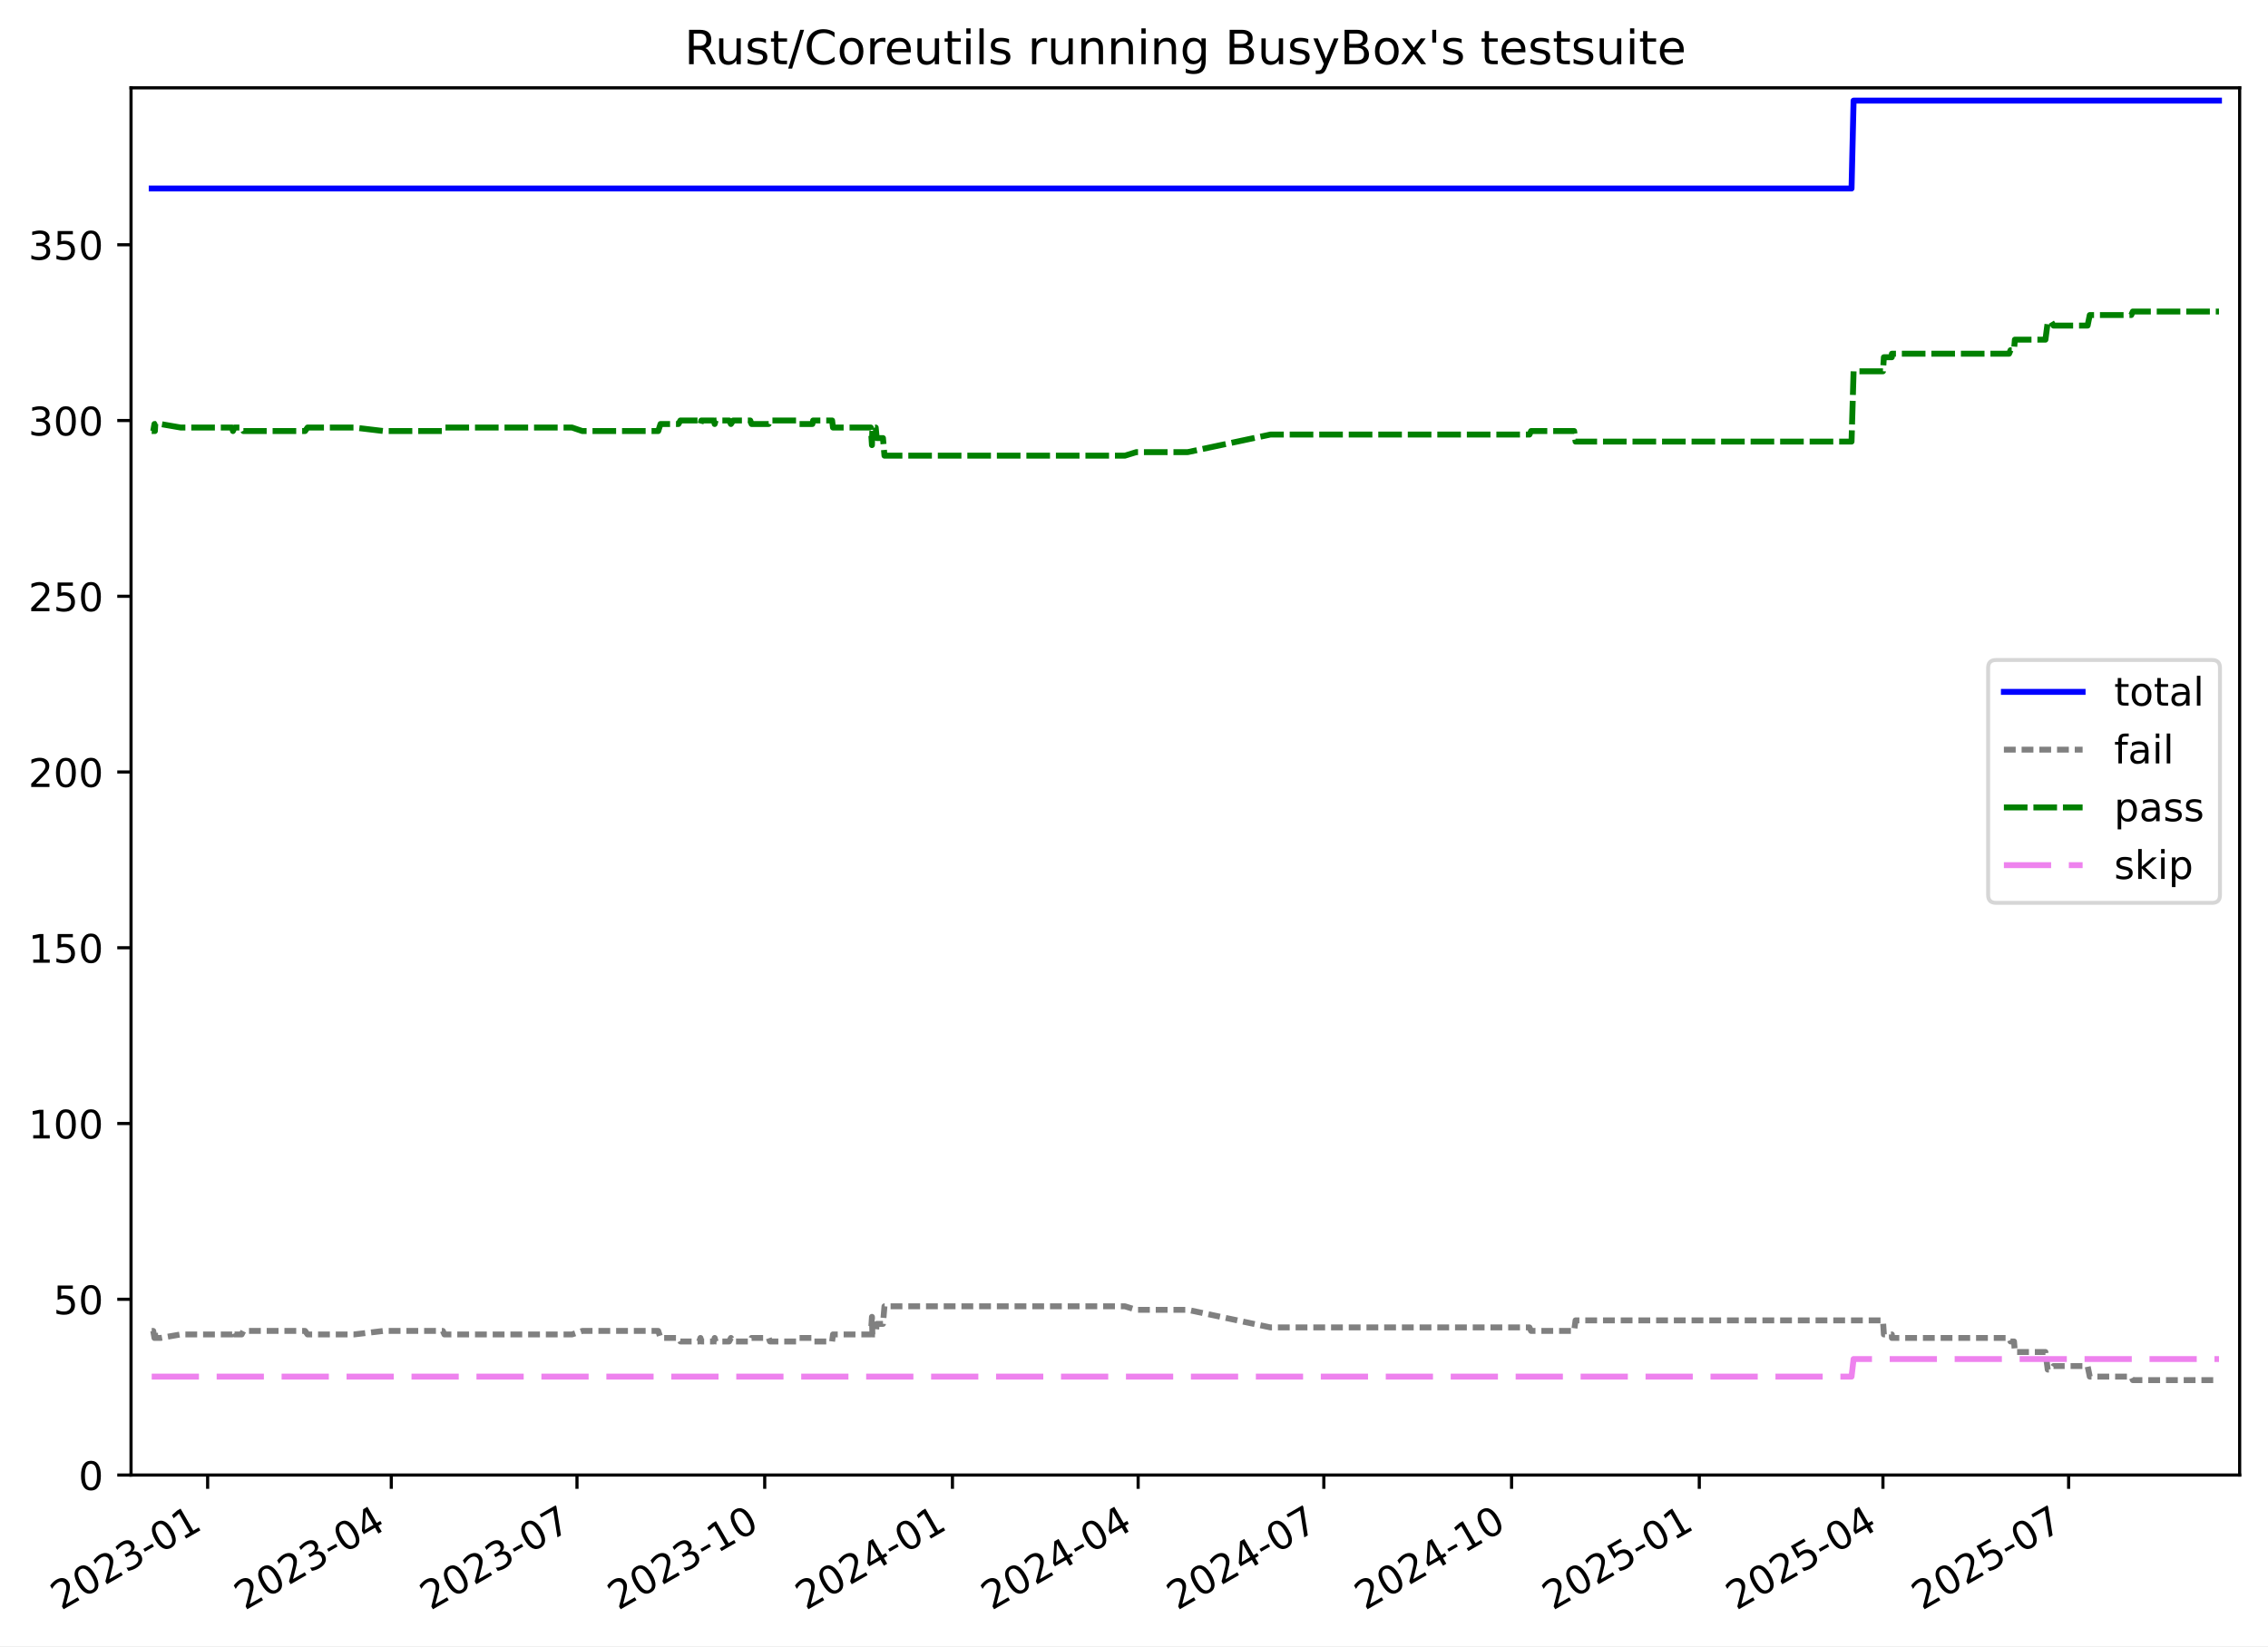
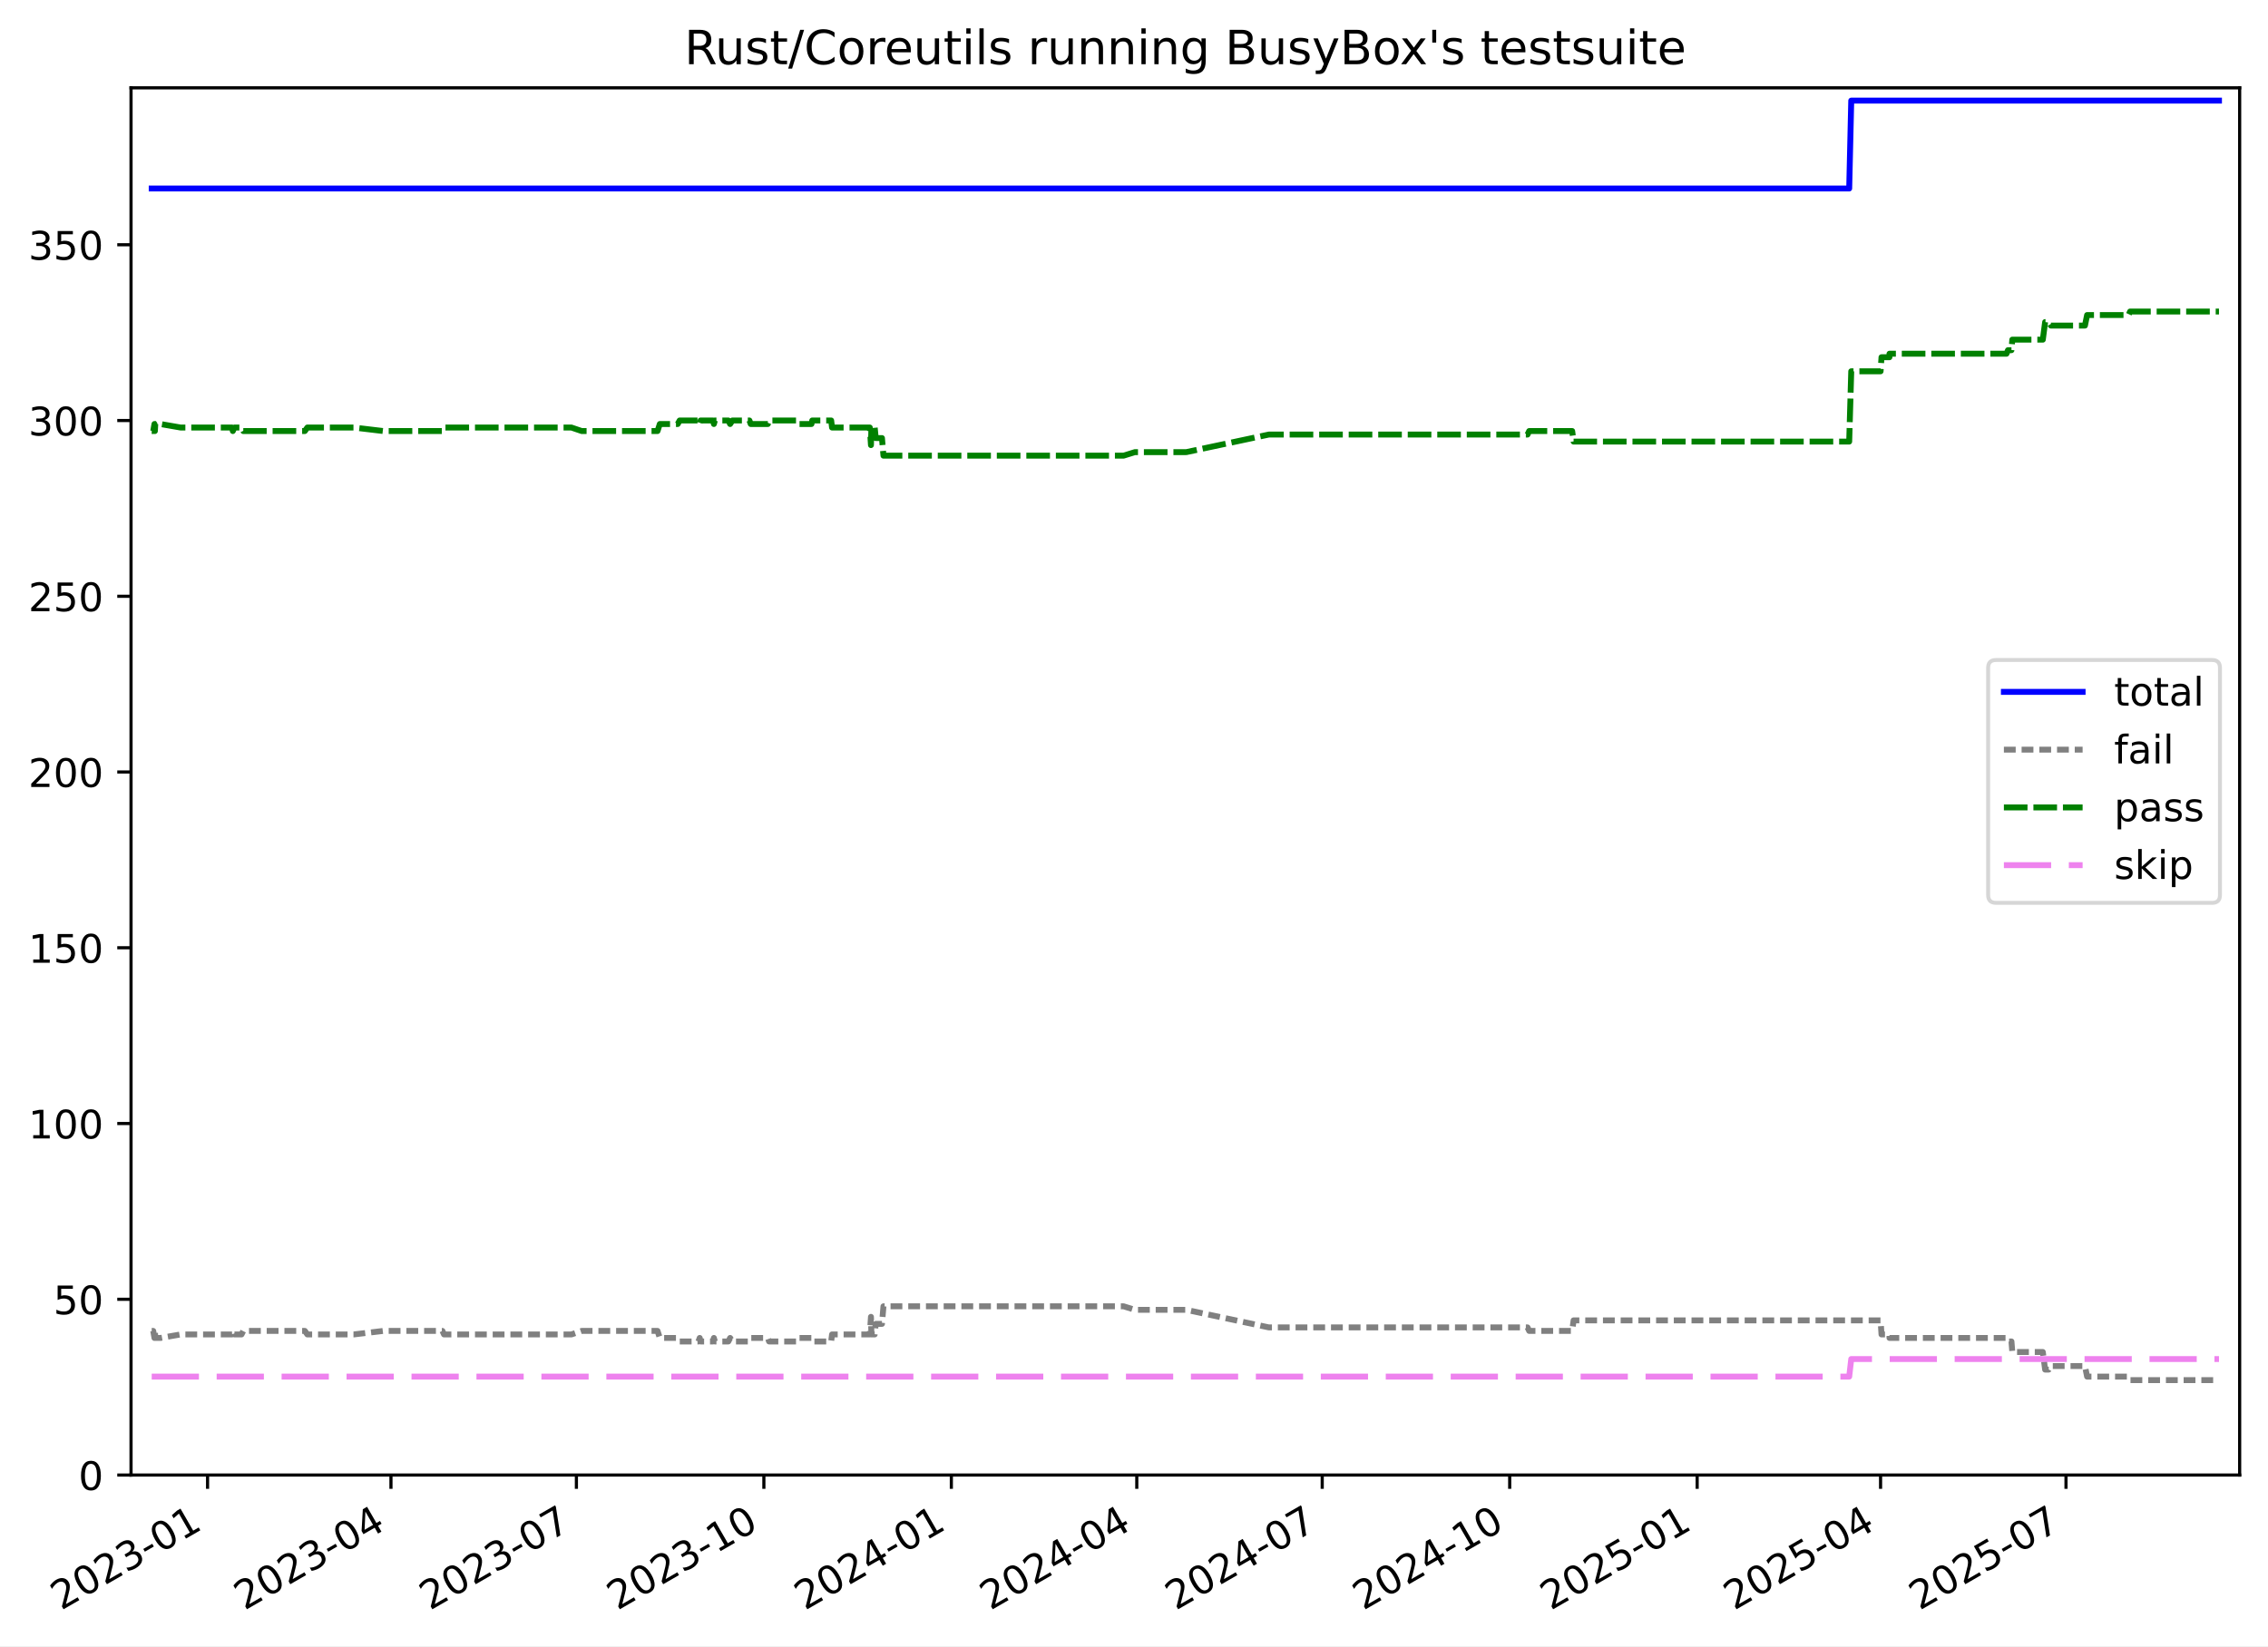
<svg xmlns="http://www.w3.org/2000/svg" xmlns:xlink="http://www.w3.org/1999/xlink" width="576.168pt" height="418.303pt" viewBox="0 0 576.168 418.303" version="1.1">
  <defs>
    <style type="text/css">*{stroke-linejoin: round; stroke-linecap: butt}</style>
  </defs>
  <g id="figure_1">
    <g id="patch_1">
      <path d="M -0 418.303  L 576.168 418.303  L 576.168 0  L -0 0  z " style="fill: #ffffff" />
    </g>
    <g id="axes_1">
      <g id="patch_2">
        <path d="M 33.288 374.83  L 568.967 374.83  L 568.967 22.318  L 33.288 22.318  z " style="fill: #ffffff" />
      </g>
      <g id="matplotlib.axis_1">
        <g id="xtick_1">
          <g id="line2d_1">
            <defs>
-               <path id="m60f850b14a" d="M 0 0  L 0 3.5  " style="stroke: #000000; stroke-width: 0.8" />
+               <path id="mf4e5a881f6" d="M 0 0  L 0 3.5  " style="stroke: #000000; stroke-width: 0.8" />
            </defs>
            <g>
-               <use xlink:href="#m60f850b14a" x="52.75" y="374.83" style="stroke: #000000; stroke-width: 0.8" />
+               <use xlink:href="#mf4e5a881f6" x="52.73" y="374.83" style="stroke: #000000; stroke-width: 0.8" />
            </g>
          </g>
          <g id="text_1">
-             <g transform="translate(15.52475 409.302) rotate(-30) scale(0.1 -0.1)">
+             <g transform="translate(15.50519 409.302) rotate(-30) scale(0.1 -0.1)">
              <defs>
                <path id="DejaVuSans-32" d="M 1228 531  L 3431 531  L 3431 0  L 469 0  L 469 531  Q 828 903 1448 1529  Q 2069 2156 2228 2338  Q 2531 2678 2651 2914  Q 2772 3150 2772 3378  Q 2772 3750 2511 3984  Q 2250 4219 1831 4219  Q 1534 4219 1204 4116  Q 875 4013 500 3803  L 500 4441  Q 881 4594 1212 4672  Q 1544 4750 1819 4750  Q 2544 4750 2975 4387  Q 3406 4025 3406 3419  Q 3406 3131 3298 2873  Q 3191 2616 2906 2266  Q 2828 2175 2409 1742  Q 1991 1309 1228 531  z " transform="scale(0.015625)" />
                <path id="DejaVuSans-30" d="M 2034 4250  Q 1547 4250 1301 3770  Q 1056 3291 1056 2328  Q 1056 1369 1301 889  Q 1547 409 2034 409  Q 2525 409 2770 889  Q 3016 1369 3016 2328  Q 3016 3291 2770 3770  Q 2525 4250 2034 4250  z M 2034 4750  Q 2819 4750 3233 4129  Q 3647 3509 3647 2328  Q 3647 1150 3233 529  Q 2819 -91 2034 -91  Q 1250 -91 836 529  Q 422 1150 422 2328  Q 422 3509 836 4129  Q 1250 4750 2034 4750  z " transform="scale(0.015625)" />
                <path id="DejaVuSans-33" d="M 2597 2516  Q 3050 2419 3304 2112  Q 3559 1806 3559 1356  Q 3559 666 3084 287  Q 2609 -91 1734 -91  Q 1441 -91 1130 -33  Q 819 25 488 141  L 488 750  Q 750 597 1062 519  Q 1375 441 1716 441  Q 2309 441 2620 675  Q 2931 909 2931 1356  Q 2931 1769 2642 2001  Q 2353 2234 1838 2234  L 1294 2234  L 1294 2753  L 1863 2753  Q 2328 2753 2575 2939  Q 2822 3125 2822 3475  Q 2822 3834 2567 4026  Q 2313 4219 1838 4219  Q 1578 4219 1281 4162  Q 984 4106 628 3988  L 628 4550  Q 988 4650 1302 4700  Q 1616 4750 1894 4750  Q 2613 4750 3031 4423  Q 3450 4097 3450 3541  Q 3450 3153 3228 2886  Q 3006 2619 2597 2516  z " transform="scale(0.015625)" />
                <path id="DejaVuSans-2d" d="M 313 2009  L 1997 2009  L 1997 1497  L 313 1497  L 313 2009  z " transform="scale(0.015625)" />
                <path id="DejaVuSans-31" d="M 794 531  L 1825 531  L 1825 4091  L 703 3866  L 703 4441  L 1819 4666  L 2450 4666  L 2450 531  L 3481 531  L 3481 0  L 794 0  L 794 531  z " transform="scale(0.015625)" />
              </defs>
              <use xlink:href="#DejaVuSans-32" />
              <use xlink:href="#DejaVuSans-30" x="63.623" />
              <use xlink:href="#DejaVuSans-32" x="127.246" />
              <use xlink:href="#DejaVuSans-33" x="190.869" />
              <use xlink:href="#DejaVuSans-2d" x="254.492" />
              <use xlink:href="#DejaVuSans-30" x="290.576" />
              <use xlink:href="#DejaVuSans-31" x="354.199" />
            </g>
          </g>
        </g>
        <g id="xtick_2">
          <g id="line2d_2">
            <g>
-               <use xlink:href="#m60f850b14a" x="99.405" y="374.83" style="stroke: #000000; stroke-width: 0.8" />
+               <use xlink:href="#mf4e5a881f6" x="99.321" y="374.83" style="stroke: #000000; stroke-width: 0.8" />
            </g>
          </g>
          <g id="text_2">
-             <g transform="translate(62.1799 409.302) rotate(-30) scale(0.1 -0.1)">
+             <g transform="translate(62.09611 409.302) rotate(-30) scale(0.1 -0.1)">
              <defs>
                <path id="DejaVuSans-34" d="M 2419 4116  L 825 1625  L 2419 1625  L 2419 4116  z M 2253 4666  L 3047 4666  L 3047 1625  L 3713 1625  L 3713 1100  L 3047 1100  L 3047 0  L 2419 0  L 2419 1100  L 313 1100  L 313 1709  L 2253 4666  z " transform="scale(0.015625)" />
              </defs>
              <use xlink:href="#DejaVuSans-32" />
              <use xlink:href="#DejaVuSans-30" x="63.623" />
              <use xlink:href="#DejaVuSans-32" x="127.246" />
              <use xlink:href="#DejaVuSans-33" x="190.869" />
              <use xlink:href="#DejaVuSans-2d" x="254.492" />
              <use xlink:href="#DejaVuSans-30" x="290.576" />
              <use xlink:href="#DejaVuSans-34" x="354.199" />
            </g>
          </g>
        </g>
        <g id="xtick_3">
          <g id="line2d_3">
            <g>
-               <use xlink:href="#m60f850b14a" x="146.578" y="374.83" style="stroke: #000000; stroke-width: 0.8" />
+               <use xlink:href="#mf4e5a881f6" x="146.43" y="374.83" style="stroke: #000000; stroke-width: 0.8" />
            </g>
          </g>
          <g id="text_3">
-             <g transform="translate(109.3534 409.302) rotate(-30) scale(0.1 -0.1)">
+             <g transform="translate(109.2047 409.302) rotate(-30) scale(0.1 -0.1)">
              <defs>
                <path id="DejaVuSans-37" d="M 525 4666  L 3525 4666  L 3525 4397  L 1831 0  L 1172 0  L 2766 4134  L 525 4134  L 525 4666  z " transform="scale(0.015625)" />
              </defs>
              <use xlink:href="#DejaVuSans-32" />
              <use xlink:href="#DejaVuSans-30" x="63.623" />
              <use xlink:href="#DejaVuSans-32" x="127.246" />
              <use xlink:href="#DejaVuSans-33" x="190.869" />
              <use xlink:href="#DejaVuSans-2d" x="254.492" />
              <use xlink:href="#DejaVuSans-30" x="290.576" />
              <use xlink:href="#DejaVuSans-37" x="354.199" />
            </g>
          </g>
        </g>
        <g id="xtick_4">
          <g id="line2d_4">
            <g>
-               <use xlink:href="#m60f850b14a" x="194.27" y="374.83" style="stroke: #000000; stroke-width: 0.8" />
+               <use xlink:href="#mf4e5a881f6" x="194.056" y="374.83" style="stroke: #000000; stroke-width: 0.8" />
            </g>
          </g>
          <g id="text_4">
-             <g transform="translate(157.0454 409.302) rotate(-30) scale(0.1 -0.1)">
+             <g transform="translate(156.831 409.302) rotate(-30) scale(0.1 -0.1)">
              <use xlink:href="#DejaVuSans-32" />
              <use xlink:href="#DejaVuSans-30" x="63.623" />
              <use xlink:href="#DejaVuSans-32" x="127.246" />
              <use xlink:href="#DejaVuSans-33" x="190.869" />
              <use xlink:href="#DejaVuSans-2d" x="254.492" />
              <use xlink:href="#DejaVuSans-31" x="290.576" />
              <use xlink:href="#DejaVuSans-30" x="354.199" />
            </g>
          </g>
        </g>
        <g id="xtick_5">
          <g id="line2d_5">
            <g>
-               <use xlink:href="#m60f850b14a" x="241.962" y="374.83" style="stroke: #000000; stroke-width: 0.8" />
+               <use xlink:href="#mf4e5a881f6" x="241.682" y="374.83" style="stroke: #000000; stroke-width: 0.8" />
            </g>
          </g>
          <g id="text_5">
-             <g transform="translate(204.7373 409.302) rotate(-30) scale(0.1 -0.1)">
+             <g transform="translate(204.4573 409.302) rotate(-30) scale(0.1 -0.1)">
              <use xlink:href="#DejaVuSans-32" />
              <use xlink:href="#DejaVuSans-30" x="63.623" />
              <use xlink:href="#DejaVuSans-32" x="127.246" />
              <use xlink:href="#DejaVuSans-34" x="190.869" />
              <use xlink:href="#DejaVuSans-2d" x="254.492" />
              <use xlink:href="#DejaVuSans-30" x="290.576" />
              <use xlink:href="#DejaVuSans-31" x="354.199" />
            </g>
          </g>
        </g>
        <g id="xtick_6">
          <g id="line2d_6">
            <g>
-               <use xlink:href="#m60f850b14a" x="289.136" y="374.83" style="stroke: #000000; stroke-width: 0.8" />
+               <use xlink:href="#mf4e5a881f6" x="288.791" y="374.83" style="stroke: #000000; stroke-width: 0.8" />
            </g>
          </g>
          <g id="text_6">
-             <g transform="translate(251.9108 409.302) rotate(-30) scale(0.1 -0.1)">
+             <g transform="translate(251.5659 409.302) rotate(-30) scale(0.1 -0.1)">
              <use xlink:href="#DejaVuSans-32" />
              <use xlink:href="#DejaVuSans-30" x="63.623" />
              <use xlink:href="#DejaVuSans-32" x="127.246" />
              <use xlink:href="#DejaVuSans-34" x="190.869" />
              <use xlink:href="#DejaVuSans-2d" x="254.492" />
              <use xlink:href="#DejaVuSans-30" x="290.576" />
              <use xlink:href="#DejaVuSans-34" x="354.199" />
            </g>
          </g>
        </g>
        <g id="xtick_7">
          <g id="line2d_7">
            <g>
-               <use xlink:href="#m60f850b14a" x="336.309" y="374.83" style="stroke: #000000; stroke-width: 0.8" />
+               <use xlink:href="#mf4e5a881f6" x="335.899" y="374.83" style="stroke: #000000; stroke-width: 0.8" />
            </g>
          </g>
          <g id="text_7">
-             <g transform="translate(299.0844 409.302) rotate(-30) scale(0.1 -0.1)">
+             <g transform="translate(298.6745 409.302) rotate(-30) scale(0.1 -0.1)">
              <use xlink:href="#DejaVuSans-32" />
              <use xlink:href="#DejaVuSans-30" x="63.623" />
              <use xlink:href="#DejaVuSans-32" x="127.246" />
              <use xlink:href="#DejaVuSans-34" x="190.869" />
              <use xlink:href="#DejaVuSans-2d" x="254.492" />
              <use xlink:href="#DejaVuSans-30" x="290.576" />
              <use xlink:href="#DejaVuSans-37" x="354.199" />
            </g>
          </g>
        </g>
        <g id="xtick_8">
          <g id="line2d_8">
            <g>
-               <use xlink:href="#m60f850b14a" x="384.001" y="374.83" style="stroke: #000000; stroke-width: 0.8" />
+               <use xlink:href="#mf4e5a881f6" x="383.526" y="374.83" style="stroke: #000000; stroke-width: 0.8" />
            </g>
          </g>
          <g id="text_8">
-             <g transform="translate(346.7763 409.302) rotate(-30) scale(0.1 -0.1)">
+             <g transform="translate(346.3007 409.302) rotate(-30) scale(0.1 -0.1)">
              <use xlink:href="#DejaVuSans-32" />
              <use xlink:href="#DejaVuSans-30" x="63.623" />
              <use xlink:href="#DejaVuSans-32" x="127.246" />
              <use xlink:href="#DejaVuSans-34" x="190.869" />
              <use xlink:href="#DejaVuSans-2d" x="254.492" />
              <use xlink:href="#DejaVuSans-31" x="290.576" />
              <use xlink:href="#DejaVuSans-30" x="354.199" />
            </g>
          </g>
        </g>
        <g id="xtick_9">
          <g id="line2d_9">
            <g>
-               <use xlink:href="#m60f850b14a" x="431.693" y="374.83" style="stroke: #000000; stroke-width: 0.8" />
+               <use xlink:href="#mf4e5a881f6" x="431.152" y="374.83" style="stroke: #000000; stroke-width: 0.8" />
            </g>
          </g>
          <g id="text_9">
-             <g transform="translate(394.4682 409.302) rotate(-30) scale(0.1 -0.1)">
+             <g transform="translate(393.927 409.302) rotate(-30) scale(0.1 -0.1)">
              <defs>
                <path id="DejaVuSans-35" d="M 691 4666  L 3169 4666  L 3169 4134  L 1269 4134  L 1269 2991  Q 1406 3038 1543 3061  Q 1681 3084 1819 3084  Q 2600 3084 3056 2656  Q 3513 2228 3513 1497  Q 3513 744 3044 326  Q 2575 -91 1722 -91  Q 1428 -91 1123 -41  Q 819 9 494 109  L 494 744  Q 775 591 1075 516  Q 1375 441 1709 441  Q 2250 441 2565 725  Q 2881 1009 2881 1497  Q 2881 1984 2565 2268  Q 2250 2553 1709 2553  Q 1456 2553 1204 2497  Q 953 2441 691 2322  L 691 4666  z " transform="scale(0.015625)" />
              </defs>
              <use xlink:href="#DejaVuSans-32" />
              <use xlink:href="#DejaVuSans-30" x="63.623" />
              <use xlink:href="#DejaVuSans-32" x="127.246" />
              <use xlink:href="#DejaVuSans-35" x="190.869" />
              <use xlink:href="#DejaVuSans-2d" x="254.492" />
              <use xlink:href="#DejaVuSans-30" x="290.576" />
              <use xlink:href="#DejaVuSans-31" x="354.199" />
            </g>
          </g>
        </g>
        <g id="xtick_10">
          <g id="line2d_10">
            <g>
-               <use xlink:href="#m60f850b14a" x="478.348" y="374.83" style="stroke: #000000; stroke-width: 0.8" />
+               <use xlink:href="#mf4e5a881f6" x="477.743" y="374.83" style="stroke: #000000; stroke-width: 0.8" />
            </g>
          </g>
          <g id="text_10">
-             <g transform="translate(441.1234 409.302) rotate(-30) scale(0.1 -0.1)">
+             <g transform="translate(440.5179 409.302) rotate(-30) scale(0.1 -0.1)">
              <use xlink:href="#DejaVuSans-32" />
              <use xlink:href="#DejaVuSans-30" x="63.623" />
              <use xlink:href="#DejaVuSans-32" x="127.246" />
              <use xlink:href="#DejaVuSans-35" x="190.869" />
              <use xlink:href="#DejaVuSans-2d" x="254.492" />
              <use xlink:href="#DejaVuSans-30" x="290.576" />
              <use xlink:href="#DejaVuSans-34" x="354.199" />
            </g>
          </g>
        </g>
        <g id="xtick_11">
          <g id="line2d_11">
            <g>
-               <use xlink:href="#m60f850b14a" x="525.522" y="374.83" style="stroke: #000000; stroke-width: 0.8" />
+               <use xlink:href="#mf4e5a881f6" x="524.851" y="374.83" style="stroke: #000000; stroke-width: 0.8" />
            </g>
          </g>
          <g id="text_11">
-             <g transform="translate(488.2969 409.302) rotate(-30) scale(0.1 -0.1)">
+             <g transform="translate(487.6265 409.302) rotate(-30) scale(0.1 -0.1)">
              <use xlink:href="#DejaVuSans-32" />
              <use xlink:href="#DejaVuSans-30" x="63.623" />
              <use xlink:href="#DejaVuSans-32" x="127.246" />
              <use xlink:href="#DejaVuSans-35" x="190.869" />
              <use xlink:href="#DejaVuSans-2d" x="254.492" />
              <use xlink:href="#DejaVuSans-30" x="290.576" />
              <use xlink:href="#DejaVuSans-37" x="354.199" />
            </g>
          </g>
        </g>
      </g>
      <g id="matplotlib.axis_2">
        <g id="ytick_1">
          <g id="line2d_12">
            <defs>
-               <path id="m496e067557" d="M 0 0  L -3.5 0  " style="stroke: #000000; stroke-width: 0.8" />
+               <path id="m9362383759" d="M 0 0  L -3.5 0  " style="stroke: #000000; stroke-width: 0.8" />
            </defs>
            <g>
-               <use xlink:href="#m496e067557" x="33.288" y="374.83" style="stroke: #000000; stroke-width: 0.8" />
+               <use xlink:href="#m9362383759" x="33.288" y="374.83" style="stroke: #000000; stroke-width: 0.8" />
            </g>
          </g>
          <g id="text_12">
            <g transform="translate(19.925 378.6293) scale(0.1 -0.1)">
              <use xlink:href="#DejaVuSans-30" />
            </g>
          </g>
        </g>
        <g id="ytick_2">
          <g id="line2d_13">
            <g>
-               <use xlink:href="#m496e067557" x="33.288" y="330.168" style="stroke: #000000; stroke-width: 0.8" />
+               <use xlink:href="#m9362383759" x="33.288" y="330.168" style="stroke: #000000; stroke-width: 0.8" />
            </g>
          </g>
          <g id="text_13">
            <g transform="translate(13.5625 333.9669) scale(0.1 -0.1)">
              <use xlink:href="#DejaVuSans-35" />
              <use xlink:href="#DejaVuSans-30" x="63.623" />
            </g>
          </g>
        </g>
        <g id="ytick_3">
          <g id="line2d_14">
            <g>
-               <use xlink:href="#m496e067557" x="33.288" y="285.505" style="stroke: #000000; stroke-width: 0.8" />
+               <use xlink:href="#m9362383759" x="33.288" y="285.505" style="stroke: #000000; stroke-width: 0.8" />
            </g>
          </g>
          <g id="text_14">
            <g transform="translate(7.2 289.3044) scale(0.1 -0.1)">
              <use xlink:href="#DejaVuSans-31" />
              <use xlink:href="#DejaVuSans-30" x="63.623" />
              <use xlink:href="#DejaVuSans-30" x="127.246" />
            </g>
          </g>
        </g>
        <g id="ytick_4">
          <g id="line2d_15">
            <g>
-               <use xlink:href="#m496e067557" x="33.288" y="240.843" style="stroke: #000000; stroke-width: 0.8" />
+               <use xlink:href="#m9362383759" x="33.288" y="240.843" style="stroke: #000000; stroke-width: 0.8" />
            </g>
          </g>
          <g id="text_15">
            <g transform="translate(7.2 244.6419) scale(0.1 -0.1)">
              <use xlink:href="#DejaVuSans-31" />
              <use xlink:href="#DejaVuSans-35" x="63.623" />
              <use xlink:href="#DejaVuSans-30" x="127.246" />
            </g>
          </g>
        </g>
        <g id="ytick_5">
          <g id="line2d_16">
            <g>
-               <use xlink:href="#m496e067557" x="33.288" y="196.18" style="stroke: #000000; stroke-width: 0.8" />
+               <use xlink:href="#m9362383759" x="33.288" y="196.18" style="stroke: #000000; stroke-width: 0.8" />
            </g>
          </g>
          <g id="text_16">
            <g transform="translate(7.2 199.9794) scale(0.1 -0.1)">
              <use xlink:href="#DejaVuSans-32" />
              <use xlink:href="#DejaVuSans-30" x="63.623" />
              <use xlink:href="#DejaVuSans-30" x="127.246" />
            </g>
          </g>
        </g>
        <g id="ytick_6">
          <g id="line2d_17">
            <g>
-               <use xlink:href="#m496e067557" x="33.288" y="151.518" style="stroke: #000000; stroke-width: 0.8" />
+               <use xlink:href="#m9362383759" x="33.288" y="151.518" style="stroke: #000000; stroke-width: 0.8" />
            </g>
          </g>
          <g id="text_17">
            <g transform="translate(7.2 155.317) scale(0.1 -0.1)">
              <use xlink:href="#DejaVuSans-32" />
              <use xlink:href="#DejaVuSans-35" x="63.623" />
              <use xlink:href="#DejaVuSans-30" x="127.246" />
            </g>
          </g>
        </g>
        <g id="ytick_7">
          <g id="line2d_18">
            <g>
-               <use xlink:href="#m496e067557" x="33.288" y="106.855" style="stroke: #000000; stroke-width: 0.8" />
+               <use xlink:href="#m9362383759" x="33.288" y="106.855" style="stroke: #000000; stroke-width: 0.8" />
            </g>
          </g>
          <g id="text_18">
            <g transform="translate(7.2 110.6545) scale(0.1 -0.1)">
              <use xlink:href="#DejaVuSans-33" />
              <use xlink:href="#DejaVuSans-30" x="63.623" />
              <use xlink:href="#DejaVuSans-30" x="127.246" />
            </g>
          </g>
        </g>
        <g id="ytick_8">
          <g id="line2d_19">
            <g>
-               <use xlink:href="#m496e067557" x="33.288" y="62.193" style="stroke: #000000; stroke-width: 0.8" />
+               <use xlink:href="#m9362383759" x="33.288" y="62.193" style="stroke: #000000; stroke-width: 0.8" />
            </g>
          </g>
          <g id="text_19">
            <g transform="translate(7.2 65.992) scale(0.1 -0.1)">
              <use xlink:href="#DejaVuSans-33" />
              <use xlink:href="#DejaVuSans-35" x="63.623" />
              <use xlink:href="#DejaVuSans-30" x="127.246" />
            </g>
          </g>
        </g>
      </g>
      <g id="line2d_20">
-         <path d="M 38.539 47.901  L 470.369 47.901  L 470.89 25.57  L 563.716 25.57  L 563.716 25.57  " clip-path="url(#p34ad9bebfa)" style="fill: none; stroke: #0000ff; stroke-width: 1.5; stroke-linecap: square" />
+         <path d="M 38.539 47.901  L 469.775 47.901  L 470.294 25.57  L 563.716 25.57  L 563.716 25.57  " clip-path="url(#p3d58dc61d2)" style="fill: none; stroke: #0000ff; stroke-width: 1.5; stroke-linecap: square" />
      </g>
      <g id="line2d_21">
-         <path d="M 38.539 338.207  L 38.925 338.207  L 39.239 339.993  L 39.35 338.207  L 39.446 339.993  L 40.761 339.993  L 45.893 339.1  L 58.975 339.1  L 59.181 338.207  L 59.588 339.1  L 61.385 339.1  L 61.833 338.207  L 77.496 338.207  L 78.138 339.1  L 89.941 339.1  L 97.452 338.207  L 112.498 338.207  L 112.901 339.1  L 145.307 339.1  L 147.933 338.207  L 167.216 338.207  L 167.799 339.993  L 172.357 339.993  L 172.847 340.887  L 177.622 340.887  L 177.947 339.993  L 178.179 340.887  L 181.319 340.887  L 181.557 339.993  L 181.806 340.887  L 185.227 340.887  L 185.689 339.993  L 186.266 340.887  L 190.595 340.887  L 190.935 339.993  L 195.281 339.993  L 195.595 340.887  L 202.756 340.887  L 203.109 339.993  L 206.376 339.993  L 206.573 340.887  L 211.393 340.887  L 211.611 339.1  L 221.22 339.1  L 221.512 334.634  L 221.626 339.1  L 222.466 339.1  L 222.723 336.42  L 224.313 336.42  L 224.691 331.954  L 285.784 331.954  L 288.656 332.847  L 301.72 332.847  L 322.731 337.314  L 388.539 337.314  L 388.963 338.207  L 399.899 338.207  L 400.258 335.527  L 478.356 335.527  L 478.584 339.1  L 480.6 339.1  L 480.619 339.993  L 510.385 339.993  L 510.76 340.887  L 511.646 340.887  L 511.861 343.566  L 519.626 343.566  L 520.211 348.033  L 521.134 348.033  L 521.681 347.139  L 530.34 347.139  L 530.89 349.819  L 541.426 349.819  L 541.828 350.712  L 563.716 350.712  L 563.716 350.712  " clip-path="url(#p34ad9bebfa)" style="fill: none; stroke-dasharray: 3,1.5; stroke-dashoffset: 0; stroke: #808080; stroke-width: 1.5" />
+         <path d="M 38.539 338.207  L 38.924 338.207  L 39.238 339.993  L 39.349 338.207  L 39.445 339.993  L 40.758 339.993  L 45.883 339.1  L 58.947 339.1  L 59.153 338.207  L 59.559 339.1  L 61.354 339.1  L 61.801 338.207  L 77.443 338.207  L 78.083 339.1  L 89.87 339.1  L 97.371 338.207  L 112.396 338.207  L 112.799 339.1  L 145.16 339.1  L 147.782 338.207  L 167.039 338.207  L 167.621 339.993  L 172.173 339.993  L 172.662 340.887  L 177.431 340.887  L 177.755 339.993  L 177.987 340.887  L 181.123 340.887  L 181.36 339.993  L 181.609 340.887  L 185.025 340.887  L 185.486 339.993  L 186.063 340.887  L 190.386 340.887  L 190.725 339.993  L 195.066 339.993  L 195.378 340.887  L 202.53 340.887  L 202.882 339.993  L 206.145 339.993  L 206.341 340.887  L 211.155 340.887  L 211.373 339.1  L 220.968 339.1  L 221.26 334.634  L 221.374 339.1  L 222.213 339.1  L 222.469 336.42  L 224.058 336.42  L 224.435 331.954  L 285.444 331.954  L 288.312 332.847  L 301.358 332.847  L 322.34 337.314  L 388.057 337.314  L 388.48 338.207  L 399.401 338.207  L 399.761 335.527  L 477.751 335.527  L 477.978 339.1  L 479.992 339.1  L 480.01 339.993  L 509.735 339.993  L 510.11 340.887  L 510.995 340.887  L 511.209 343.566  L 518.964 343.566  L 519.548 348.033  L 520.469 348.033  L 521.016 347.139  L 529.663 347.139  L 530.212 349.819  L 540.734 349.819  L 541.135 350.712  L 563.716 350.712  L 563.716 350.712  " clip-path="url(#p3d58dc61d2)" style="fill: none; stroke-dasharray: 3,1.5; stroke-dashoffset: 0; stroke: #808080; stroke-width: 1.5" />
      </g>
      <g id="line2d_22">
-         <path d="M 38.539 109.535  L 38.925 109.535  L 39.239 107.749  L 39.35 109.535  L 39.446 107.749  L 40.761 107.749  L 45.893 108.642  L 58.975 108.642  L 59.181 109.535  L 59.588 108.642  L 61.385 108.642  L 61.833 109.535  L 77.496 109.535  L 78.138 108.642  L 89.941 108.642  L 97.452 109.535  L 112.498 109.535  L 112.901 108.642  L 145.307 108.642  L 147.933 109.535  L 167.216 109.535  L 167.799 107.749  L 172.357 107.749  L 172.847 106.855  L 177.622 106.855  L 177.947 107.749  L 178.179 106.855  L 181.319 106.855  L 181.557 107.749  L 181.806 106.855  L 185.227 106.855  L 185.689 107.749  L 186.266 106.855  L 190.595 106.855  L 190.935 107.749  L 195.281 107.749  L 195.595 106.855  L 202.756 106.855  L 203.109 107.749  L 206.376 107.749  L 206.573 106.855  L 211.393 106.855  L 211.611 108.642  L 221.22 108.642  L 221.512 113.108  L 221.626 108.642  L 222.466 108.642  L 222.723 111.322  L 224.313 111.322  L 224.691 115.788  L 285.784 115.788  L 288.656 114.895  L 301.72 114.895  L 322.731 110.428  L 388.539 110.428  L 388.963 109.535  L 399.899 109.535  L 400.258 112.215  L 470.369 112.215  L 470.89 94.35  L 478.356 94.35  L 478.584 90.777  L 480.6 90.777  L 480.619 89.884  L 510.385 89.884  L 510.76 88.99  L 511.646 88.99  L 511.861 86.311  L 519.626 86.311  L 520.211 81.844  L 521.134 81.844  L 521.681 82.738  L 530.34 82.738  L 530.89 80.058  L 541.426 80.058  L 541.828 79.165  L 563.716 79.165  L 563.716 79.165  " clip-path="url(#p34ad9bebfa)" style="fill: none; stroke-dasharray: 6,1.5; stroke-dashoffset: 0; stroke: #008000; stroke-width: 1.5" />
+         <path d="M 38.539 109.535  L 38.924 109.535  L 39.238 107.749  L 39.349 109.535  L 39.445 107.749  L 40.758 107.749  L 45.883 108.642  L 58.947 108.642  L 59.153 109.535  L 59.559 108.642  L 61.354 108.642  L 61.801 109.535  L 77.443 109.535  L 78.083 108.642  L 89.87 108.642  L 97.371 109.535  L 112.396 109.535  L 112.799 108.642  L 145.16 108.642  L 147.782 109.535  L 167.039 109.535  L 167.621 107.749  L 172.173 107.749  L 172.662 106.855  L 177.431 106.855  L 177.755 107.749  L 177.987 106.855  L 181.123 106.855  L 181.36 107.749  L 181.609 106.855  L 185.025 106.855  L 185.486 107.749  L 186.063 106.855  L 190.386 106.855  L 190.725 107.749  L 195.066 107.749  L 195.378 106.855  L 202.53 106.855  L 202.882 107.749  L 206.145 107.749  L 206.341 106.855  L 211.155 106.855  L 211.373 108.642  L 220.968 108.642  L 221.26 113.108  L 221.374 108.642  L 222.213 108.642  L 222.469 111.322  L 224.058 111.322  L 224.435 115.788  L 285.444 115.788  L 288.312 114.895  L 301.358 114.895  L 322.34 110.428  L 388.057 110.428  L 388.48 109.535  L 399.401 109.535  L 399.761 112.215  L 469.775 112.215  L 470.294 94.35  L 477.751 94.35  L 477.978 90.777  L 479.992 90.777  L 480.01 89.884  L 509.735 89.884  L 510.11 88.99  L 510.995 88.99  L 511.209 86.311  L 518.964 86.311  L 519.548 81.844  L 520.469 81.844  L 521.016 82.738  L 529.663 82.738  L 530.212 80.058  L 540.734 80.058  L 541.135 79.165  L 563.716 79.165  L 563.716 79.165  " clip-path="url(#p3d58dc61d2)" style="fill: none; stroke-dasharray: 6,1.5; stroke-dashoffset: 0; stroke: #008000; stroke-width: 1.5" />
      </g>
      <g id="line2d_23">
-         <path d="M 38.539 349.819  L 470.369 349.819  L 470.89 345.353  L 563.716 345.353  L 563.716 345.353  " clip-path="url(#p34ad9bebfa)" style="fill: none; stroke-dasharray: 12,4.5; stroke-dashoffset: 0; stroke: #ee82ee; stroke-width: 1.5" />
+         <path d="M 38.539 349.819  L 469.775 349.819  L 470.294 345.353  L 563.716 345.353  L 563.716 345.353  " clip-path="url(#p3d58dc61d2)" style="fill: none; stroke-dasharray: 12,4.5; stroke-dashoffset: 0; stroke: #ee82ee; stroke-width: 1.5" />
      </g>
      <g id="patch_3">
        <path d="M 33.288 374.83  L 33.288 22.318  " style="fill: none; stroke: #000000; stroke-width: 0.8; stroke-linejoin: miter; stroke-linecap: square" />
      </g>
      <g id="patch_4">
        <path d="M 568.967 374.83  L 568.967 22.318  " style="fill: none; stroke: #000000; stroke-width: 0.8; stroke-linejoin: miter; stroke-linecap: square" />
      </g>
      <g id="patch_5">
        <path d="M 33.288 374.83  L 568.967 374.83  " style="fill: none; stroke: #000000; stroke-width: 0.8; stroke-linejoin: miter; stroke-linecap: square" />
      </g>
      <g id="patch_6">
        <path d="M 33.288 22.318  L 568.967 22.318  " style="fill: none; stroke: #000000; stroke-width: 0.8; stroke-linejoin: miter; stroke-linecap: square" />
      </g>
      <g id="text_20">
        <g transform="translate(173.8722 16.31812) scale(0.12 -0.12)">
          <defs>
            <path id="DejaVuSans-52" d="M 2841 2188  Q 3044 2119 3236 1894  Q 3428 1669 3622 1275  L 4263 0  L 3584 0  L 2988 1197  Q 2756 1666 2539 1819  Q 2322 1972 1947 1972  L 1259 1972  L 1259 0  L 628 0  L 628 4666  L 2053 4666  Q 2853 4666 3247 4331  Q 3641 3997 3641 3322  Q 3641 2881 3436 2590  Q 3231 2300 2841 2188  z M 1259 4147  L 1259 2491  L 2053 2491  Q 2509 2491 2742 2702  Q 2975 2913 2975 3322  Q 2975 3731 2742 3939  Q 2509 4147 2053 4147  L 1259 4147  z " transform="scale(0.015625)" />
            <path id="DejaVuSans-75" d="M 544 1381  L 544 3500  L 1119 3500  L 1119 1403  Q 1119 906 1312 657  Q 1506 409 1894 409  Q 2359 409 2629 706  Q 2900 1003 2900 1516  L 2900 3500  L 3475 3500  L 3475 0  L 2900 0  L 2900 538  Q 2691 219 2414 64  Q 2138 -91 1772 -91  Q 1169 -91 856 284  Q 544 659 544 1381  z M 1991 3584  L 1991 3584  z " transform="scale(0.015625)" />
            <path id="DejaVuSans-73" d="M 2834 3397  L 2834 2853  Q 2591 2978 2328 3040  Q 2066 3103 1784 3103  Q 1356 3103 1142 2972  Q 928 2841 928 2578  Q 928 2378 1081 2264  Q 1234 2150 1697 2047  L 1894 2003  Q 2506 1872 2764 1633  Q 3022 1394 3022 966  Q 3022 478 2636 193  Q 2250 -91 1575 -91  Q 1294 -91 989 -36  Q 684 19 347 128  L 347 722  Q 666 556 975 473  Q 1284 391 1588 391  Q 1994 391 2212 530  Q 2431 669 2431 922  Q 2431 1156 2273 1281  Q 2116 1406 1581 1522  L 1381 1569  Q 847 1681 609 1914  Q 372 2147 372 2553  Q 372 3047 722 3315  Q 1072 3584 1716 3584  Q 2034 3584 2315 3537  Q 2597 3491 2834 3397  z " transform="scale(0.015625)" />
            <path id="DejaVuSans-74" d="M 1172 4494  L 1172 3500  L 2356 3500  L 2356 3053  L 1172 3053  L 1172 1153  Q 1172 725 1289 603  Q 1406 481 1766 481  L 2356 481  L 2356 0  L 1766 0  Q 1100 0 847 248  Q 594 497 594 1153  L 594 3053  L 172 3053  L 172 3500  L 594 3500  L 594 4494  L 1172 4494  z " transform="scale(0.015625)" />
            <path id="DejaVuSans-2f" d="M 1625 4666  L 2156 4666  L 531 -594  L 0 -594  L 1625 4666  z " transform="scale(0.015625)" />
            <path id="DejaVuSans-43" d="M 4122 4306  L 4122 3641  Q 3803 3938 3442 4084  Q 3081 4231 2675 4231  Q 1875 4231 1450 3742  Q 1025 3253 1025 2328  Q 1025 1406 1450 917  Q 1875 428 2675 428  Q 3081 428 3442 575  Q 3803 722 4122 1019  L 4122 359  Q 3791 134 3420 21  Q 3050 -91 2638 -91  Q 1578 -91 968 557  Q 359 1206 359 2328  Q 359 3453 968 4101  Q 1578 4750 2638 4750  Q 3056 4750 3426 4639  Q 3797 4528 4122 4306  z " transform="scale(0.015625)" />
            <path id="DejaVuSans-6f" d="M 1959 3097  Q 1497 3097 1228 2736  Q 959 2375 959 1747  Q 959 1119 1226 758  Q 1494 397 1959 397  Q 2419 397 2687 759  Q 2956 1122 2956 1747  Q 2956 2369 2687 2733  Q 2419 3097 1959 3097  z M 1959 3584  Q 2709 3584 3137 3096  Q 3566 2609 3566 1747  Q 3566 888 3137 398  Q 2709 -91 1959 -91  Q 1206 -91 779 398  Q 353 888 353 1747  Q 353 2609 779 3096  Q 1206 3584 1959 3584  z " transform="scale(0.015625)" />
            <path id="DejaVuSans-72" d="M 2631 2963  Q 2534 3019 2420 3045  Q 2306 3072 2169 3072  Q 1681 3072 1420 2755  Q 1159 2438 1159 1844  L 1159 0  L 581 0  L 581 3500  L 1159 3500  L 1159 2956  Q 1341 3275 1631 3429  Q 1922 3584 2338 3584  Q 2397 3584 2469 3576  Q 2541 3569 2628 3553  L 2631 2963  z " transform="scale(0.015625)" />
            <path id="DejaVuSans-65" d="M 3597 1894  L 3597 1613  L 953 1613  Q 991 1019 1311 708  Q 1631 397 2203 397  Q 2534 397 2845 478  Q 3156 559 3463 722  L 3463 178  Q 3153 47 2828 -22  Q 2503 -91 2169 -91  Q 1331 -91 842 396  Q 353 884 353 1716  Q 353 2575 817 3079  Q 1281 3584 2069 3584  Q 2775 3584 3186 3129  Q 3597 2675 3597 1894  z M 3022 2063  Q 3016 2534 2758 2815  Q 2500 3097 2075 3097  Q 1594 3097 1305 2825  Q 1016 2553 972 2059  L 3022 2063  z " transform="scale(0.015625)" />
            <path id="DejaVuSans-69" d="M 603 3500  L 1178 3500  L 1178 0  L 603 0  L 603 3500  z M 603 4863  L 1178 4863  L 1178 4134  L 603 4134  L 603 4863  z " transform="scale(0.015625)" />
            <path id="DejaVuSans-6c" d="M 603 4863  L 1178 4863  L 1178 0  L 603 0  L 603 4863  z " transform="scale(0.015625)" />
            <path id="DejaVuSans-20" transform="scale(0.015625)" />
            <path id="DejaVuSans-6e" d="M 3513 2113  L 3513 0  L 2938 0  L 2938 2094  Q 2938 2591 2744 2837  Q 2550 3084 2163 3084  Q 1697 3084 1428 2787  Q 1159 2491 1159 1978  L 1159 0  L 581 0  L 581 3500  L 1159 3500  L 1159 2956  Q 1366 3272 1645 3428  Q 1925 3584 2291 3584  Q 2894 3584 3203 3211  Q 3513 2838 3513 2113  z " transform="scale(0.015625)" />
            <path id="DejaVuSans-67" d="M 2906 1791  Q 2906 2416 2648 2759  Q 2391 3103 1925 3103  Q 1463 3103 1205 2759  Q 947 2416 947 1791  Q 947 1169 1205 825  Q 1463 481 1925 481  Q 2391 481 2648 825  Q 2906 1169 2906 1791  z M 3481 434  Q 3481 -459 3084 -895  Q 2688 -1331 1869 -1331  Q 1566 -1331 1297 -1286  Q 1028 -1241 775 -1147  L 775 -588  Q 1028 -725 1275 -790  Q 1522 -856 1778 -856  Q 2344 -856 2625 -561  Q 2906 -266 2906 331  L 2906 616  Q 2728 306 2450 153  Q 2172 0 1784 0  Q 1141 0 747 490  Q 353 981 353 1791  Q 353 2603 747 3093  Q 1141 3584 1784 3584  Q 2172 3584 2450 3431  Q 2728 3278 2906 2969  L 2906 3500  L 3481 3500  L 3481 434  z " transform="scale(0.015625)" />
            <path id="DejaVuSans-42" d="M 1259 2228  L 1259 519  L 2272 519  Q 2781 519 3026 730  Q 3272 941 3272 1375  Q 3272 1813 3026 2020  Q 2781 2228 2272 2228  L 1259 2228  z M 1259 4147  L 1259 2741  L 2194 2741  Q 2656 2741 2882 2914  Q 3109 3088 3109 3444  Q 3109 3797 2882 3972  Q 2656 4147 2194 4147  L 1259 4147  z M 628 4666  L 2241 4666  Q 2963 4666 3353 4366  Q 3744 4066 3744 3513  Q 3744 3084 3544 2831  Q 3344 2578 2956 2516  Q 3422 2416 3680 2098  Q 3938 1781 3938 1306  Q 3938 681 3513 340  Q 3088 0 2303 0  L 628 0  L 628 4666  z " transform="scale(0.015625)" />
            <path id="DejaVuSans-79" d="M 2059 -325  Q 1816 -950 1584 -1140  Q 1353 -1331 966 -1331  L 506 -1331  L 506 -850  L 844 -850  Q 1081 -850 1212 -737  Q 1344 -625 1503 -206  L 1606 56  L 191 3500  L 800 3500  L 1894 763  L 2988 3500  L 3597 3500  L 2059 -325  z " transform="scale(0.015625)" />
            <path id="DejaVuSans-78" d="M 3513 3500  L 2247 1797  L 3578 0  L 2900 0  L 1881 1375  L 863 0  L 184 0  L 1544 1831  L 300 3500  L 978 3500  L 1906 2253  L 2834 3500  L 3513 3500  z " transform="scale(0.015625)" />
            <path id="DejaVuSans-27" d="M 1147 4666  L 1147 2931  L 616 2931  L 616 4666  L 1147 4666  z " transform="scale(0.015625)" />
          </defs>
          <use xlink:href="#DejaVuSans-52" />
          <use xlink:href="#DejaVuSans-75" x="64.982" />
          <use xlink:href="#DejaVuSans-73" x="128.361" />
          <use xlink:href="#DejaVuSans-74" x="180.461" />
          <use xlink:href="#DejaVuSans-2f" x="219.67" />
          <use xlink:href="#DejaVuSans-43" x="253.361" />
          <use xlink:href="#DejaVuSans-6f" x="323.186" />
          <use xlink:href="#DejaVuSans-72" x="384.367" />
          <use xlink:href="#DejaVuSans-65" x="423.23" />
          <use xlink:href="#DejaVuSans-75" x="484.754" />
          <use xlink:href="#DejaVuSans-74" x="548.133" />
          <use xlink:href="#DejaVuSans-69" x="587.342" />
          <use xlink:href="#DejaVuSans-6c" x="615.125" />
          <use xlink:href="#DejaVuSans-73" x="642.908" />
          <use xlink:href="#DejaVuSans-20" x="695.008" />
          <use xlink:href="#DejaVuSans-72" x="726.795" />
          <use xlink:href="#DejaVuSans-75" x="767.908" />
          <use xlink:href="#DejaVuSans-6e" x="831.287" />
          <use xlink:href="#DejaVuSans-6e" x="894.666" />
          <use xlink:href="#DejaVuSans-69" x="958.045" />
          <use xlink:href="#DejaVuSans-6e" x="985.828" />
          <use xlink:href="#DejaVuSans-67" x="1049.207" />
          <use xlink:href="#DejaVuSans-20" x="1112.684" />
          <use xlink:href="#DejaVuSans-42" x="1144.471" />
          <use xlink:href="#DejaVuSans-75" x="1213.074" />
          <use xlink:href="#DejaVuSans-73" x="1276.453" />
          <use xlink:href="#DejaVuSans-79" x="1328.553" />
          <use xlink:href="#DejaVuSans-42" x="1387.732" />
          <use xlink:href="#DejaVuSans-6f" x="1456.336" />
          <use xlink:href="#DejaVuSans-78" x="1514.393" />
          <use xlink:href="#DejaVuSans-27" x="1573.572" />
          <use xlink:href="#DejaVuSans-73" x="1601.062" />
          <use xlink:href="#DejaVuSans-20" x="1653.162" />
          <use xlink:href="#DejaVuSans-74" x="1684.949" />
          <use xlink:href="#DejaVuSans-65" x="1724.158" />
          <use xlink:href="#DejaVuSans-73" x="1785.682" />
          <use xlink:href="#DejaVuSans-74" x="1837.781" />
          <use xlink:href="#DejaVuSans-73" x="1876.99" />
          <use xlink:href="#DejaVuSans-75" x="1929.09" />
          <use xlink:href="#DejaVuSans-69" x="1992.469" />
          <use xlink:href="#DejaVuSans-74" x="2020.252" />
          <use xlink:href="#DejaVuSans-65" x="2059.461" />
        </g>
      </g>
      <g id="legend_1">
        <g id="patch_7">
          <path d="M 507.072 229.43  L 561.967 229.43  Q 563.967 229.43 563.967 227.43  L 563.967 169.718  Q 563.967 167.718 561.967 167.718  L 507.072 167.718  Q 505.072 167.718 505.072 169.718  L 505.072 227.43  Q 505.072 229.43 507.072 229.43  z " style="fill: #ffffff; opacity: 0.8; stroke: #cccccc; stroke-linejoin: miter" />
        </g>
        <g id="line2d_24">
          <path d="M 509.072 175.816  L 519.072 175.816  L 529.072 175.816  " style="fill: none; stroke: #0000ff; stroke-width: 1.5; stroke-linecap: square" />
        </g>
        <g id="text_21">
          <g transform="translate(537.0722 179.3163) scale(0.1 -0.1)">
            <defs>
              <path id="DejaVuSans-61" d="M 2194 1759  Q 1497 1759 1228 1600  Q 959 1441 959 1056  Q 959 750 1161 570  Q 1363 391 1709 391  Q 2188 391 2477 730  Q 2766 1069 2766 1631  L 2766 1759  L 2194 1759  z M 3341 1997  L 3341 0  L 2766 0  L 2766 531  Q 2569 213 2275 61  Q 1981 -91 1556 -91  Q 1019 -91 701 211  Q 384 513 384 1019  Q 384 1609 779 1909  Q 1175 2209 1959 2209  L 2766 2209  L 2766 2266  Q 2766 2663 2505 2880  Q 2244 3097 1772 3097  Q 1472 3097 1187 3025  Q 903 2953 641 2809  L 641 3341  Q 956 3463 1253 3523  Q 1550 3584 1831 3584  Q 2591 3584 2966 3190  Q 3341 2797 3341 1997  z " transform="scale(0.015625)" />
            </defs>
            <use xlink:href="#DejaVuSans-74" />
            <use xlink:href="#DejaVuSans-6f" x="39.209" />
            <use xlink:href="#DejaVuSans-74" x="100.391" />
            <use xlink:href="#DejaVuSans-61" x="139.6" />
            <use xlink:href="#DejaVuSans-6c" x="200.879" />
          </g>
        </g>
        <g id="line2d_25">
          <path d="M 509.072 190.494  L 519.072 190.494  L 529.072 190.494  " style="fill: none; stroke-dasharray: 3,1.5; stroke-dashoffset: 0; stroke: #808080; stroke-width: 1.5" />
        </g>
        <g id="text_22">
          <g transform="translate(537.0722 193.9944) scale(0.1 -0.1)">
            <defs>
              <path id="DejaVuSans-66" d="M 2375 4863  L 2375 4384  L 1825 4384  Q 1516 4384 1395 4259  Q 1275 4134 1275 3809  L 1275 3500  L 2222 3500  L 2222 3053  L 1275 3053  L 1275 0  L 697 0  L 697 3053  L 147 3053  L 147 3500  L 697 3500  L 697 3744  Q 697 4328 969 4595  Q 1241 4863 1831 4863  L 2375 4863  z " transform="scale(0.015625)" />
            </defs>
            <use xlink:href="#DejaVuSans-66" />
            <use xlink:href="#DejaVuSans-61" x="35.205" />
            <use xlink:href="#DejaVuSans-69" x="96.484" />
            <use xlink:href="#DejaVuSans-6c" x="124.268" />
          </g>
        </g>
        <g id="line2d_26">
          <path d="M 509.072 205.173  L 519.072 205.173  L 529.072 205.173  " style="fill: none; stroke-dasharray: 6,1.5; stroke-dashoffset: 0; stroke: #008000; stroke-width: 1.5" />
        </g>
        <g id="text_23">
          <g transform="translate(537.0722 208.6726) scale(0.1 -0.1)">
            <defs>
              <path id="DejaVuSans-70" d="M 1159 525  L 1159 -1331  L 581 -1331  L 581 3500  L 1159 3500  L 1159 2969  Q 1341 3281 1617 3432  Q 1894 3584 2278 3584  Q 2916 3584 3314 3078  Q 3713 2572 3713 1747  Q 3713 922 3314 415  Q 2916 -91 2278 -91  Q 1894 -91 1617 61  Q 1341 213 1159 525  z M 3116 1747  Q 3116 2381 2855 2742  Q 2594 3103 2138 3103  Q 1681 3103 1420 2742  Q 1159 2381 1159 1747  Q 1159 1113 1420 752  Q 1681 391 2138 391  Q 2594 391 2855 752  Q 3116 1113 3116 1747  z " transform="scale(0.015625)" />
            </defs>
            <use xlink:href="#DejaVuSans-70" />
            <use xlink:href="#DejaVuSans-61" x="63.477" />
            <use xlink:href="#DejaVuSans-73" x="124.756" />
            <use xlink:href="#DejaVuSans-73" x="176.855" />
          </g>
        </g>
        <g id="line2d_27">
          <path d="M 509.072 219.851  L 519.072 219.851  L 529.072 219.851  " style="fill: none; stroke-dasharray: 12,4.5; stroke-dashoffset: 0; stroke: #ee82ee; stroke-width: 1.5" />
        </g>
        <g id="text_24">
          <g transform="translate(537.0722 223.3507) scale(0.1 -0.1)">
            <defs>
              <path id="DejaVuSans-6b" d="M 581 4863  L 1159 4863  L 1159 1991  L 2875 3500  L 3609 3500  L 1753 1863  L 3688 0  L 2938 0  L 1159 1709  L 1159 0  L 581 0  L 581 4863  z " transform="scale(0.015625)" />
            </defs>
            <use xlink:href="#DejaVuSans-73" />
            <use xlink:href="#DejaVuSans-6b" x="52.1" />
            <use xlink:href="#DejaVuSans-69" x="110.01" />
            <use xlink:href="#DejaVuSans-70" x="137.793" />
          </g>
        </g>
      </g>
    </g>
  </g>
  <defs>
-     <clipPath id="p34ad9bebfa">
+     <clipPath id="p3d58dc61d2">
      <rect x="33.288" y="22.318" width="535.68" height="352.512" />
    </clipPath>
  </defs>
</svg>
